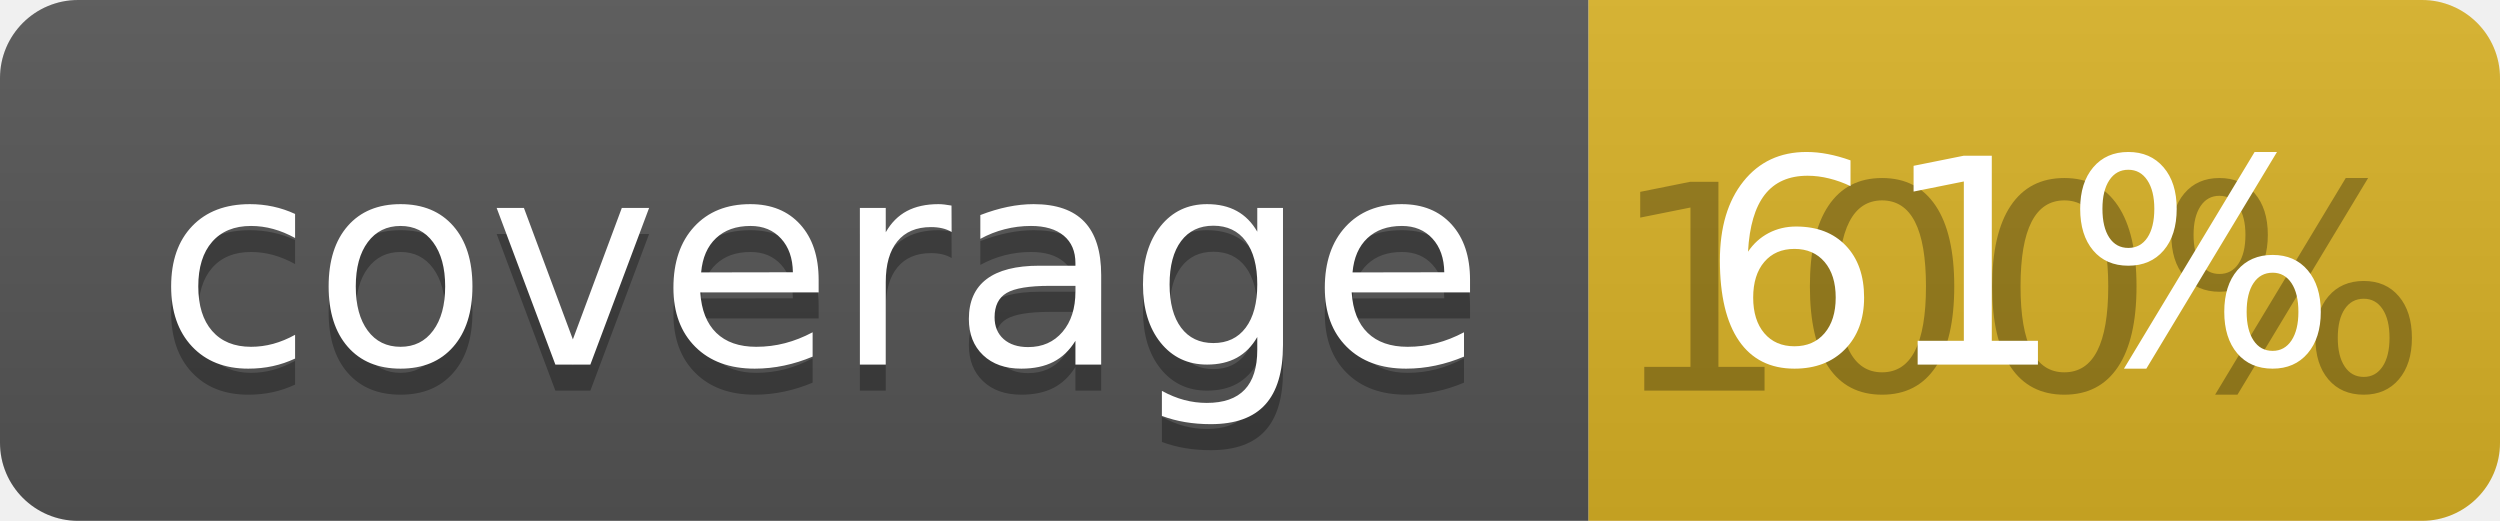
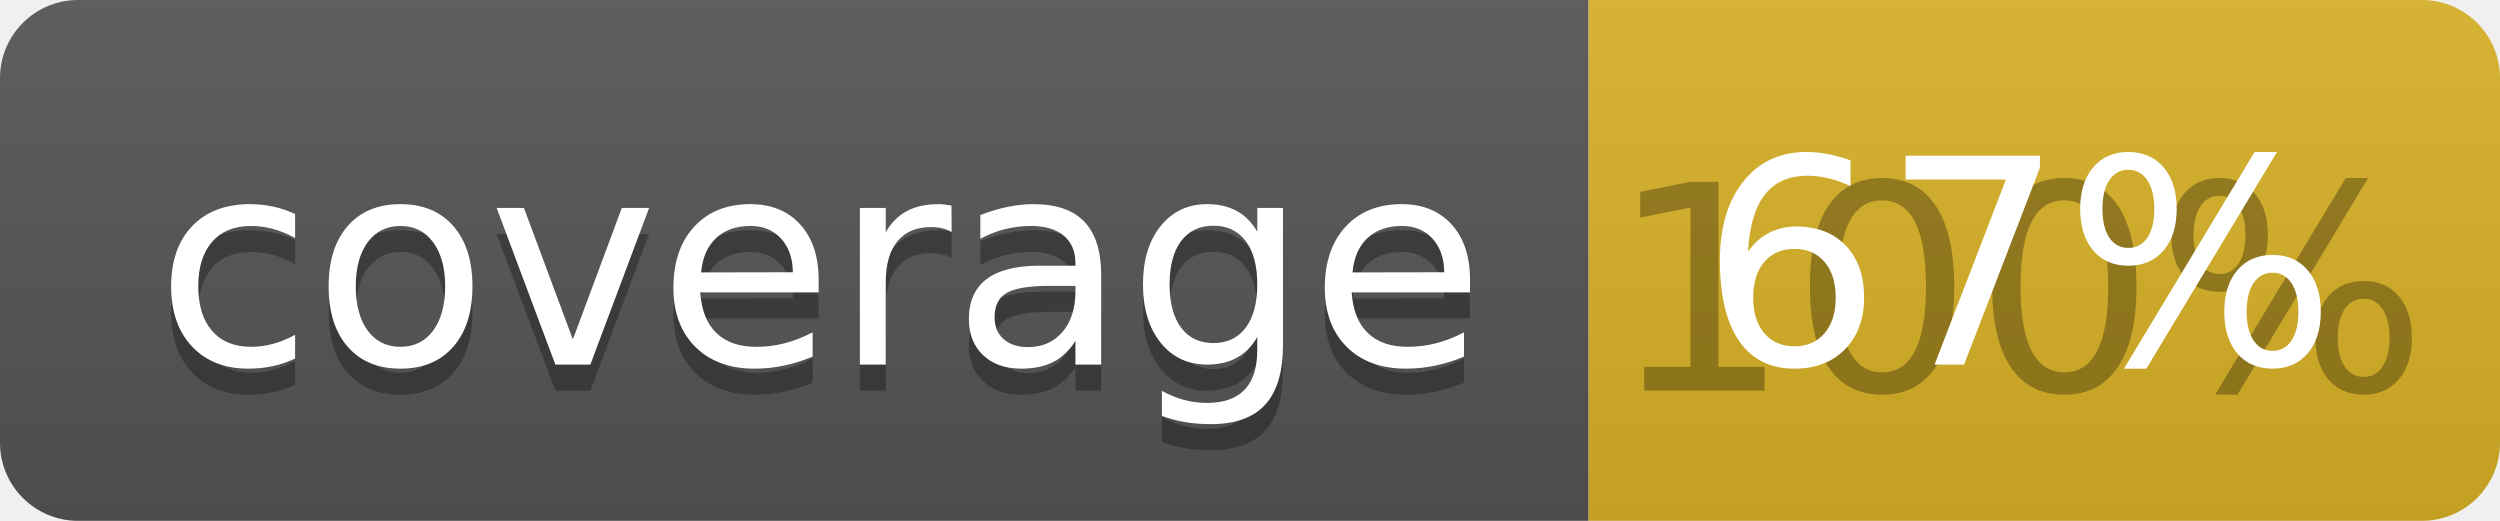
<svg xmlns="http://www.w3.org/2000/svg" width="96" height="20">
  <linearGradient id="b" x2="0" y2="100%">
    <stop offset="0" stop-color="#bbb" stop-opacity=".1" />
    <stop offset="1" stop-opacity=".1" />
  </linearGradient>
  <clipPath id="a">
    <rect width="96" height="20" rx="3" fill="#fff" />
  </clipPath>
  <g clip-path="url(#a)">
    <path fill="#555" d="M0 0h61v20H0z" />
    <path fill="#D9B226" d="M61 0h35v20H61z" />
    <path fill="url(#b)" d="M0 0h96v20H0z" />
  </g>
  <g fill="#fff" text-anchor="middle" font-family="DejaVu Sans,Verdana,Geneva,sans-serif" font-size="110">
    <text x="315" y="150" fill="#010101" fill-opacity=".3" transform="scale(.1)" textLength="510">coverage</text>
    <text x="315" y="140" transform="scale(.1)" textLength="510">coverage</text>
    <text x="775" y="150" fill="#010101" fill-opacity=".3" transform="scale(.1)" textLength="250">100%</text>
-     <text x="775" y="140" transform="scale(.1)" textLength="250">61%</text>
+     <text x="775" y="140" transform="scale(.1)" textLength="250">67%</text>
  </g>
</svg>
